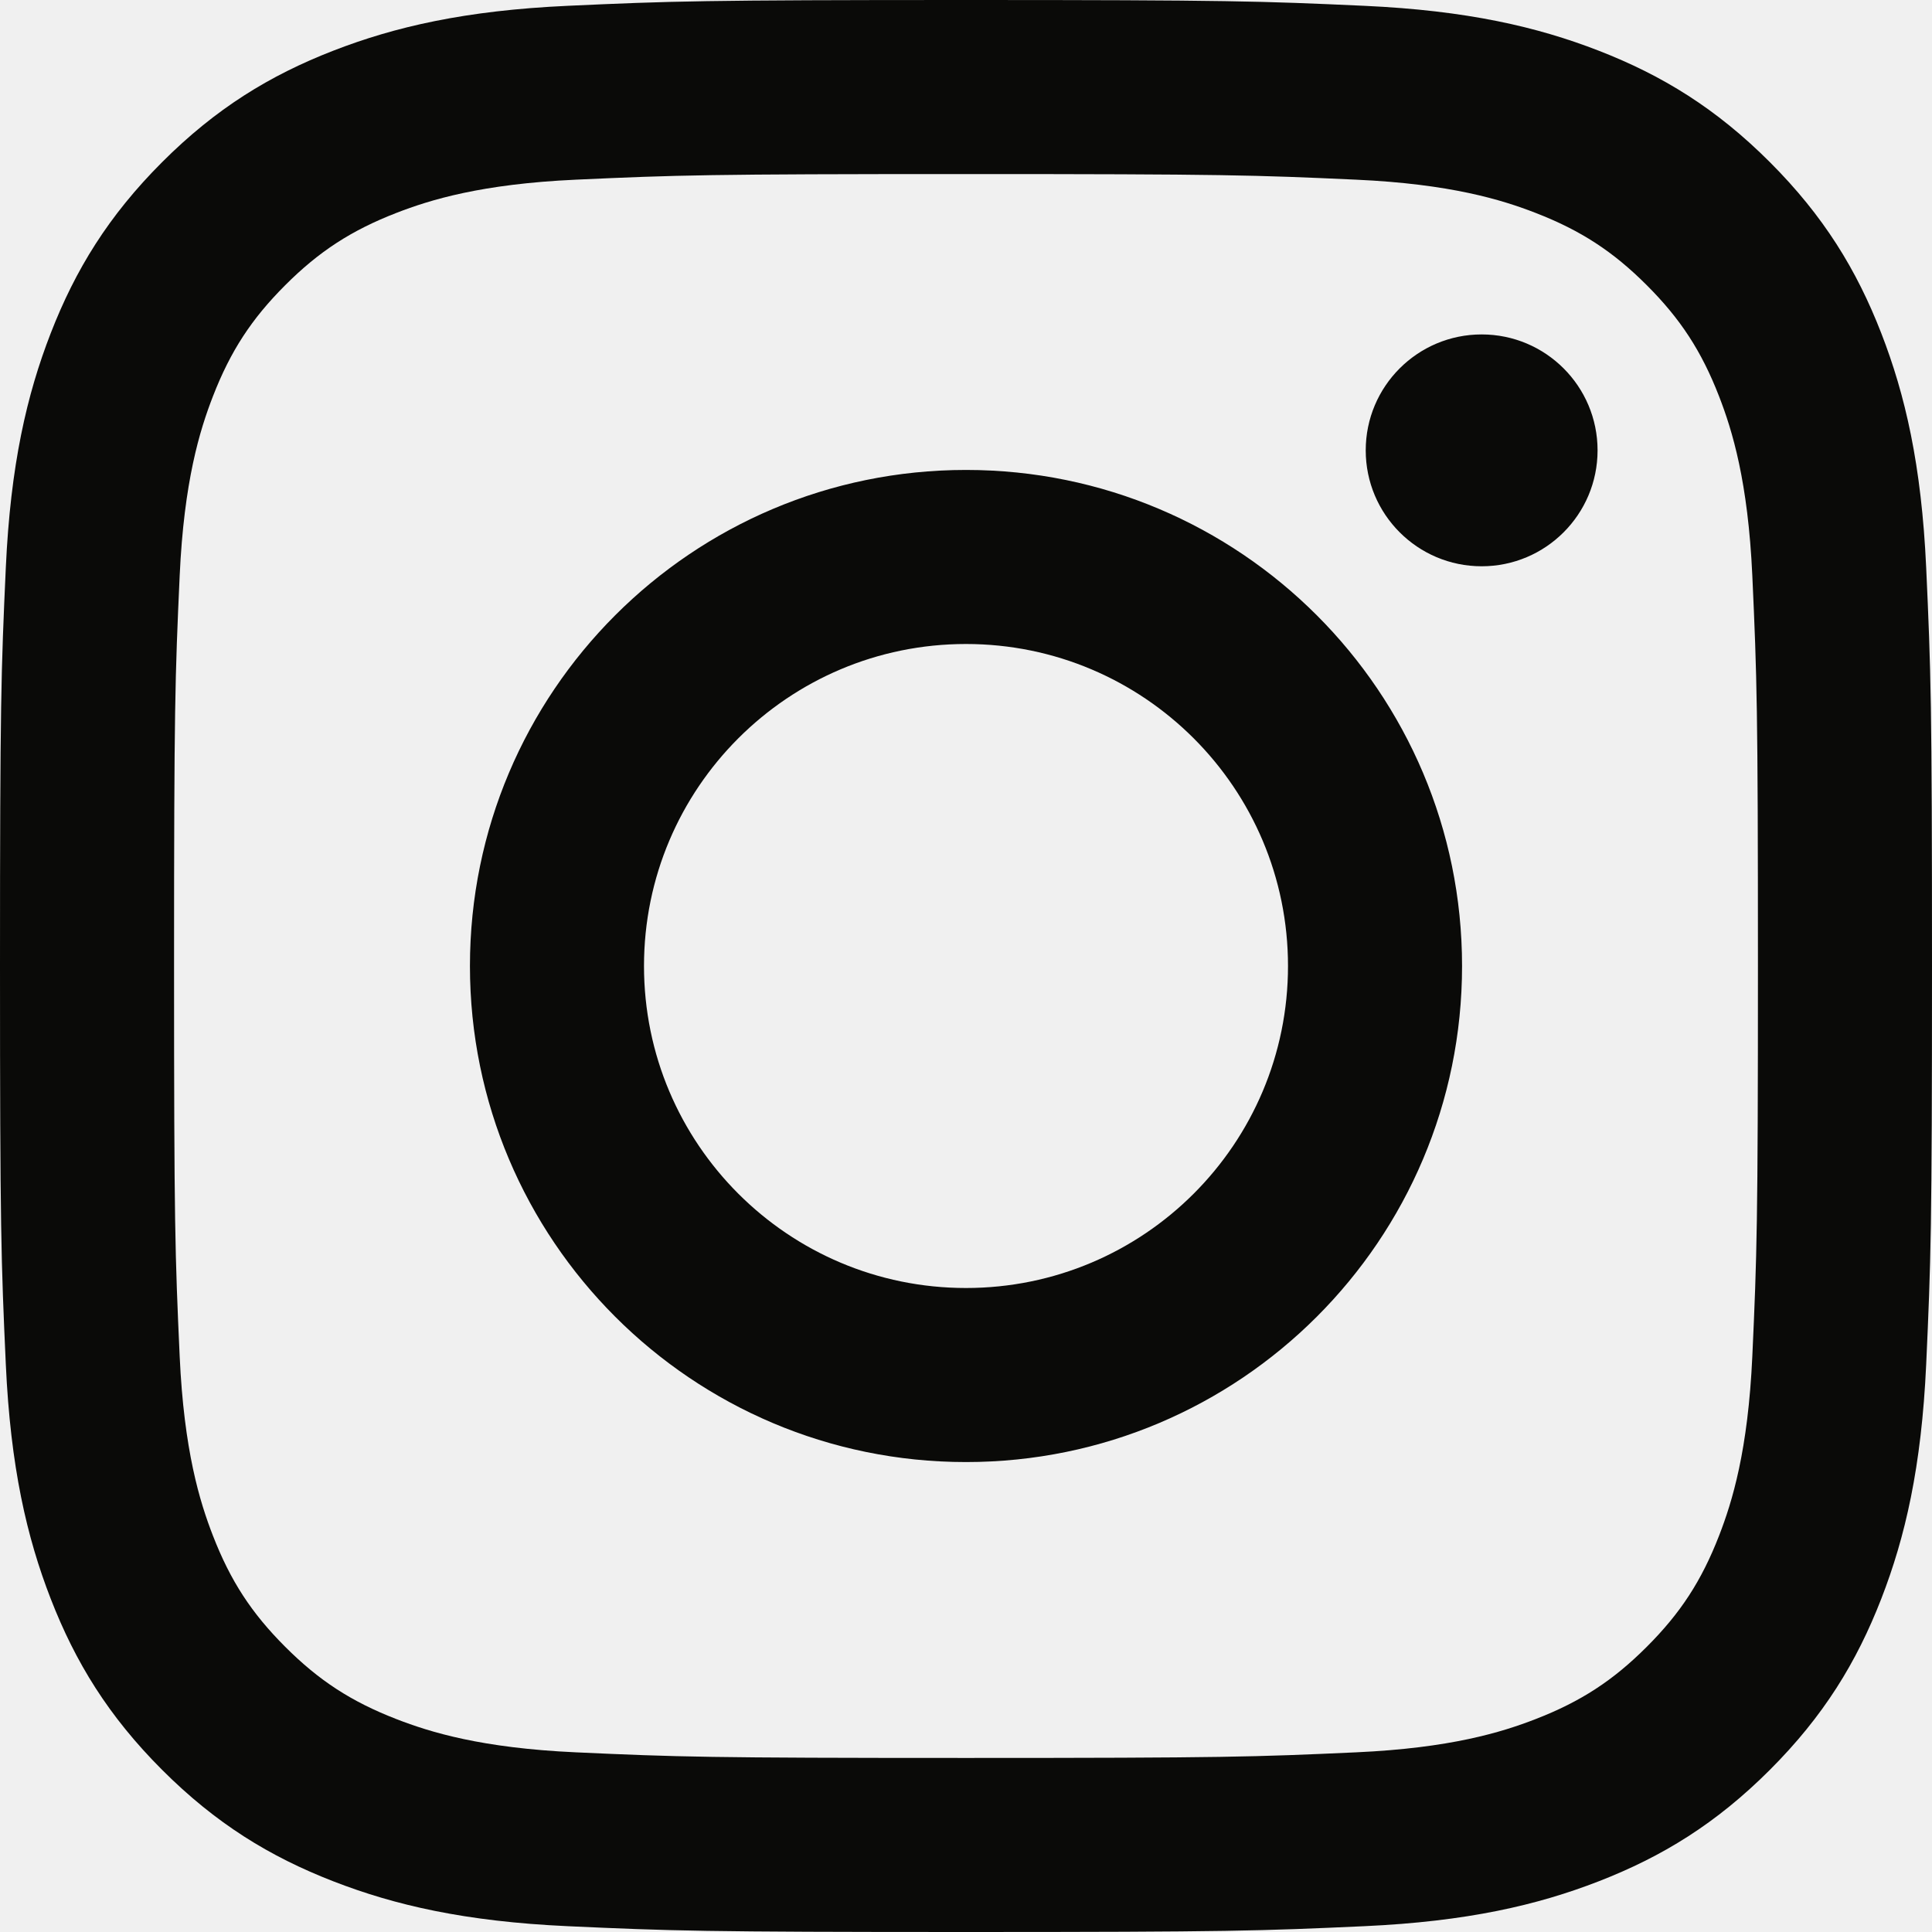
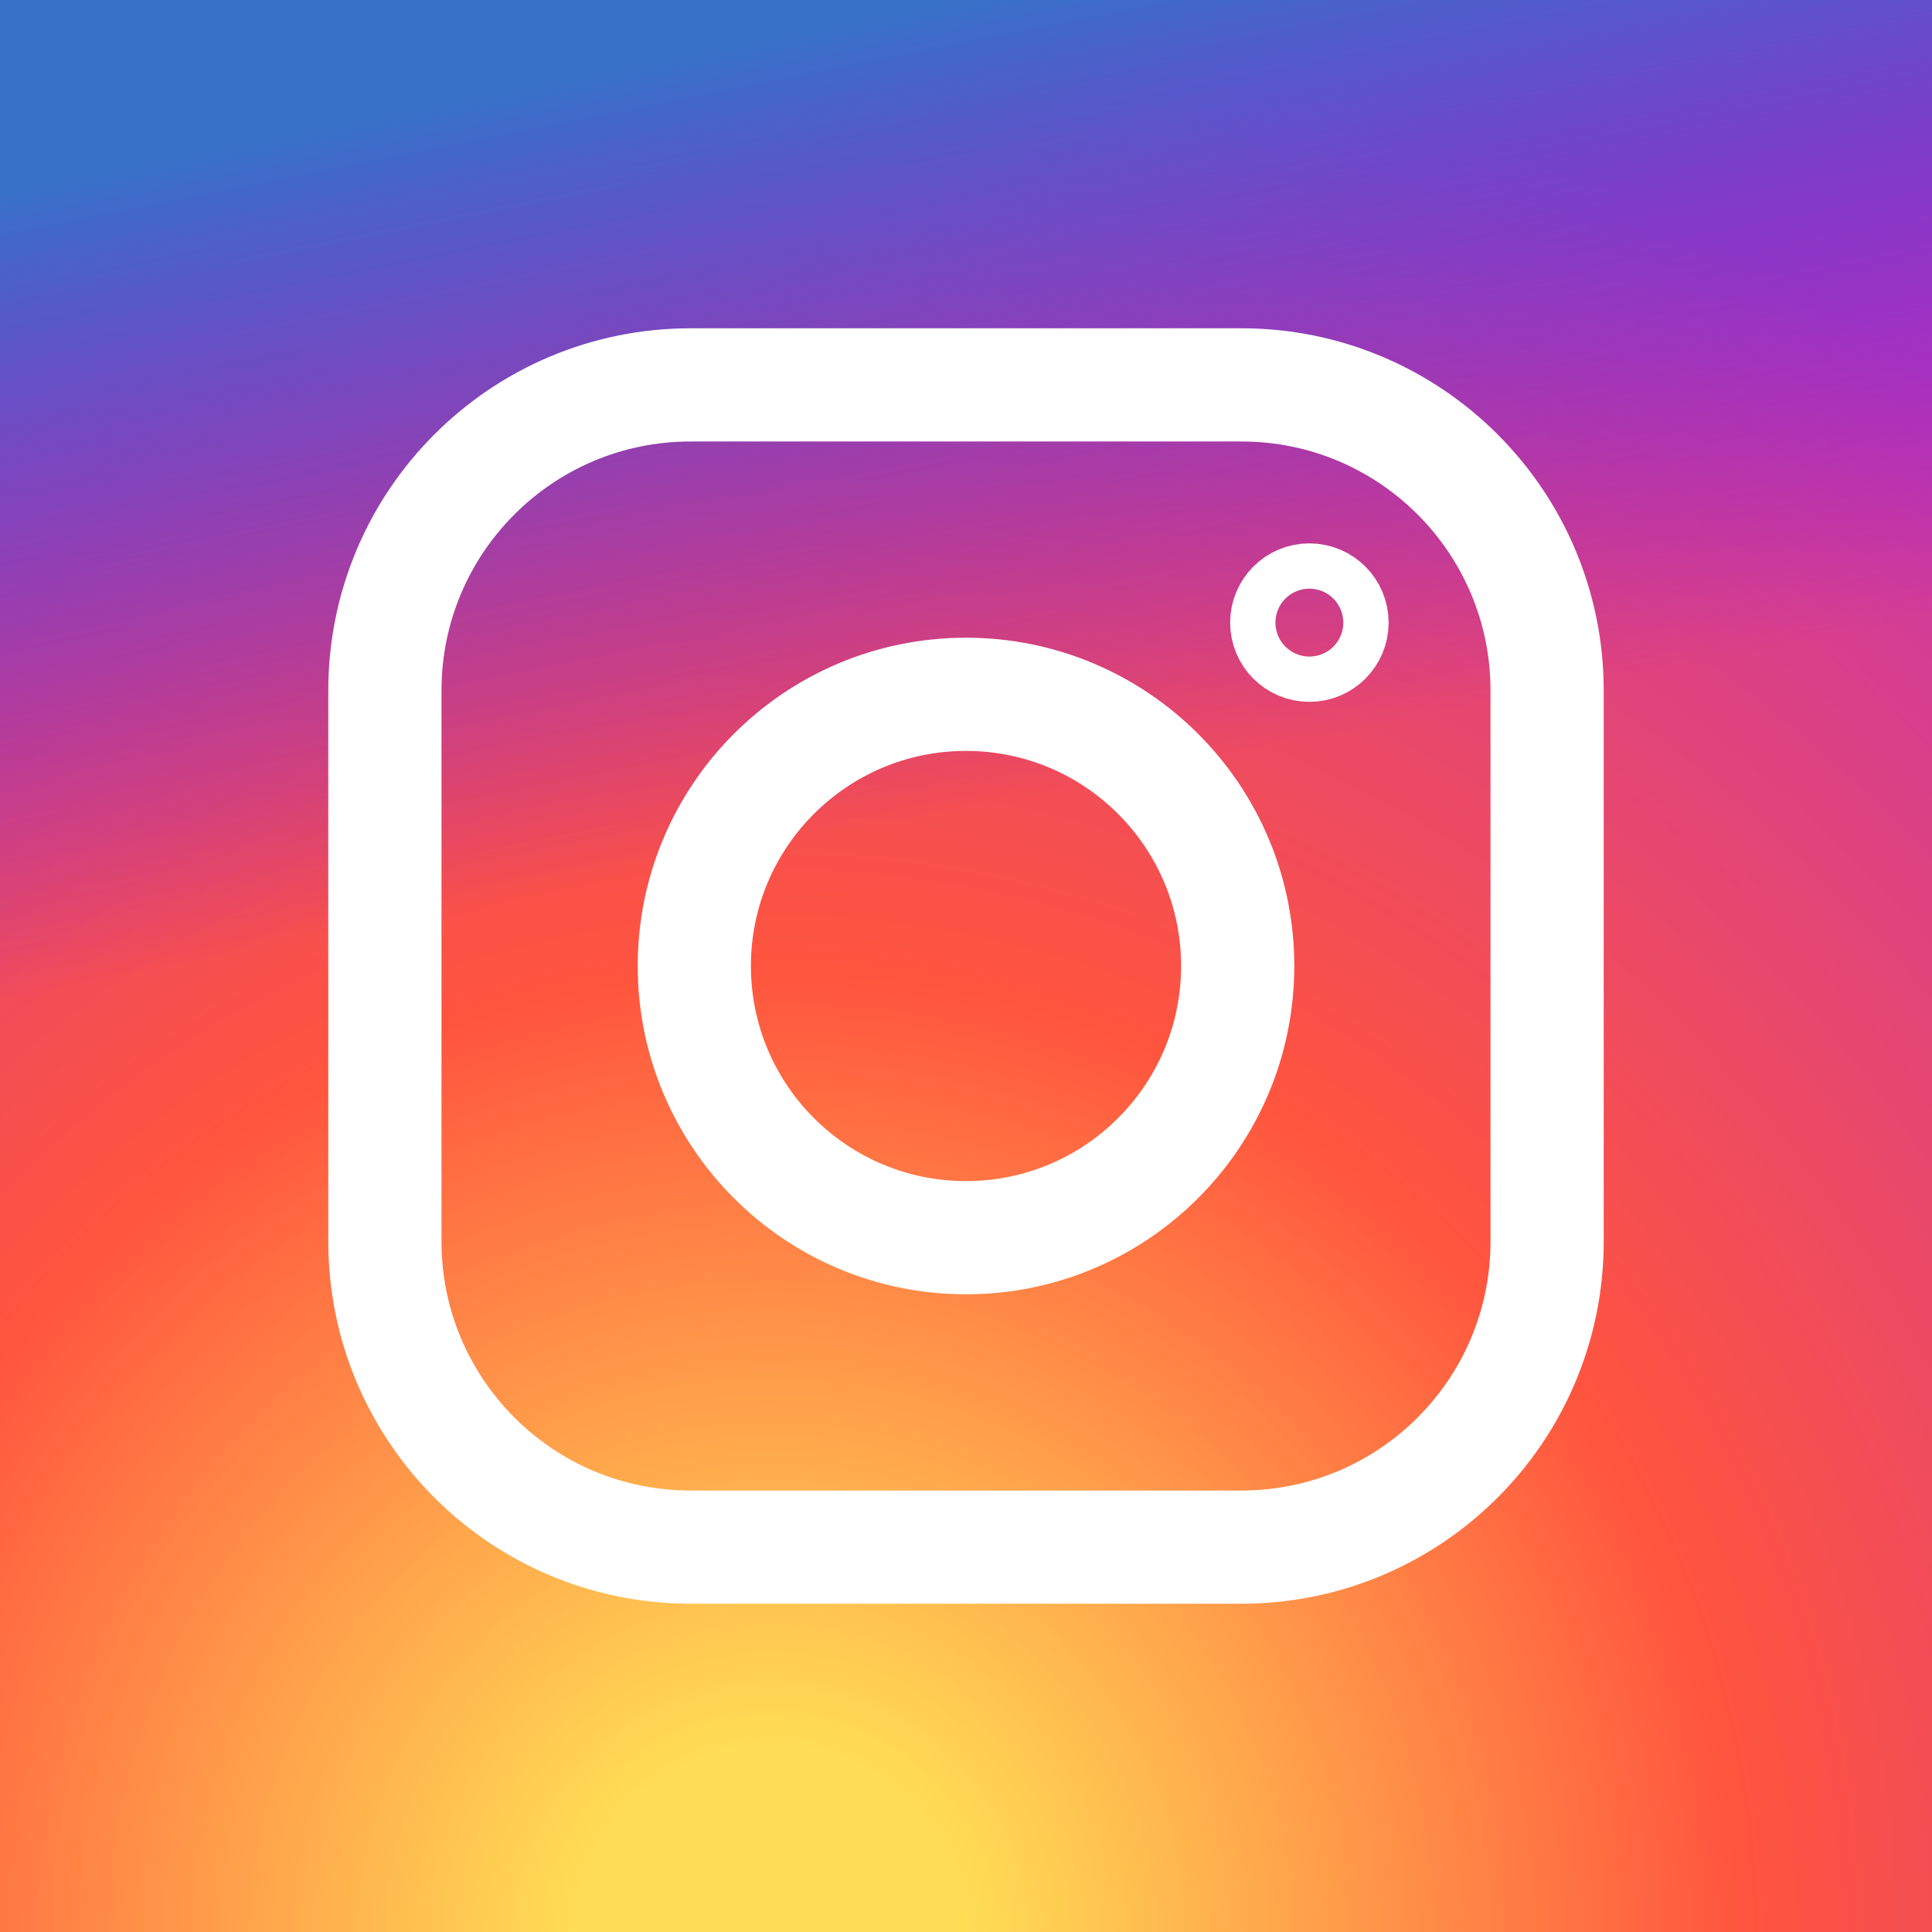
- <svg xmlns="http://www.w3.org/2000/svg" width="256px" height="256px" viewBox="0 0 256 256" version="1.1" preserveAspectRatio="xMidYMid">
-   <g>
-     <path d="M128,23.064 C162.177,23.064 166.225,23.194 179.722,23.809 C192.202,24.379 198.98,26.464 203.491,28.217 C209.465,30.539 213.729,33.313 218.208,37.792 C222.687,42.271 225.461,46.535 227.783,52.509 C229.536,57.02 231.621,63.798 232.191,76.277 C232.806,89.775 232.936,93.823 232.936,128 C232.936,162.178 232.806,166.226 232.191,179.723 C231.621,192.203 229.536,198.98 227.783,203.491 C225.461,209.465 222.687,213.73 218.208,218.209 C213.729,222.688 209.465,225.462 203.491,227.783 C198.98,229.536 192.202,231.622 179.722,232.191 C166.227,232.807 162.179,232.937 128,232.937 C93.82,232.937 89.772,232.807 76.277,232.191 C63.797,231.622 57.02,229.536 52.509,227.783 C46.535,225.462 42.27,222.688 37.791,218.209 C33.312,213.73 30.538,209.465 28.217,203.491 C26.464,198.98 24.378,192.203 23.809,179.723 C23.193,166.226 23.063,162.178 23.063,128 C23.063,93.823 23.193,89.775 23.809,76.278 C24.378,63.798 26.464,57.02 28.217,52.509 C30.538,46.535 33.312,42.271 37.791,37.792 C42.27,33.313 46.535,30.539 52.509,28.217 C57.02,26.464 63.797,24.379 76.277,23.809 C89.774,23.194 93.822,23.064 128,23.064 M128,0 C93.237,0 88.878,0.147 75.226,0.77 C61.601,1.392 52.297,3.556 44.155,6.72 C35.737,9.991 28.599,14.368 21.483,21.484 C14.367,28.6 9.991,35.738 6.72,44.155 C3.555,52.297 1.392,61.602 0.77,75.226 C0.147,88.878 0,93.237 0,128 C0,162.763 0.147,167.122 0.77,180.774 C1.392,194.399 3.555,203.703 6.72,211.845 C9.991,220.262 14.367,227.401 21.483,234.517 C28.599,241.633 35.737,246.009 44.155,249.28 C52.297,252.445 61.601,254.608 75.226,255.23 C88.878,255.853 93.237,256 128,256 C162.763,256 167.122,255.853 180.774,255.23 C194.398,254.608 203.703,252.445 211.845,249.28 C220.262,246.009 227.4,241.633 234.516,234.517 C241.632,227.401 246.009,220.263 249.28,211.845 C252.444,203.703 254.608,194.399 255.23,180.774 C255.853,167.122 256,162.763 256,128 C256,93.237 255.853,88.878 255.23,75.226 C254.608,61.602 252.444,52.297 249.28,44.155 C246.009,35.738 241.632,28.6 234.516,21.484 C227.4,14.368 220.262,9.991 211.845,6.72 C203.703,3.556 194.398,1.392 180.774,0.77 C167.122,0.147 162.763,0 128,0 Z M128,62.27 C91.698,62.27 62.27,91.699 62.27,128 C62.27,164.302 91.698,193.73 128,193.73 C164.301,193.73 193.73,164.302 193.73,128 C193.73,91.699 164.301,62.27 128,62.27 Z M128,170.667 C104.436,170.667 85.333,151.564 85.333,128 C85.333,104.436 104.436,85.333 128,85.333 C151.564,85.333 170.667,104.436 170.667,128 C170.667,151.564 151.564,170.667 128,170.667 Z M211.686,59.673 C211.686,68.157 204.81,75.034 196.327,75.034 C187.843,75.034 180.966,68.157 180.966,59.673 C180.966,51.19 187.843,44.314 196.327,44.314 C204.81,44.314 211.686,51.19 211.686,59.673 Z" fill="#0A0A08" />
+ <svg xmlns="http://www.w3.org/2000/svg" xmlns:xlink="http://www.w3.org/1999/xlink" aria-label="Instagram" role="img" viewBox="0 0 512 512">
+   <path d="m0 0H512V512H0" id="b" />
+   <use fill="url(#a)" xlink:href="#b" />
+   <use fill="url(#c)" xlink:href="#b" />
+   <radialGradient id="a" cx=".4" cy="1" r="1">
+     <stop offset=".1" stop-color="#fd5" />
+     <stop offset=".5" stop-color="#ff543e" />
+     <stop offset="1" stop-color="#c837ab" />
+   </radialGradient>
+   <linearGradient id="c" x2=".2" y2="1">
+     <stop offset=".1" stop-color="#3771c8" />
+     <stop offset=".5" stop-color="#60f" stop-opacity="0" />
+   </linearGradient>
+   <g fill="none" stroke="#fff" stroke-width="30">
+     <rect width="308" height="308" x="102" y="102" rx="81" />
+     <circle cx="256" cy="256" r="72" />
+     <circle cx="347" cy="165" r="6" />
  </g>
</svg>
